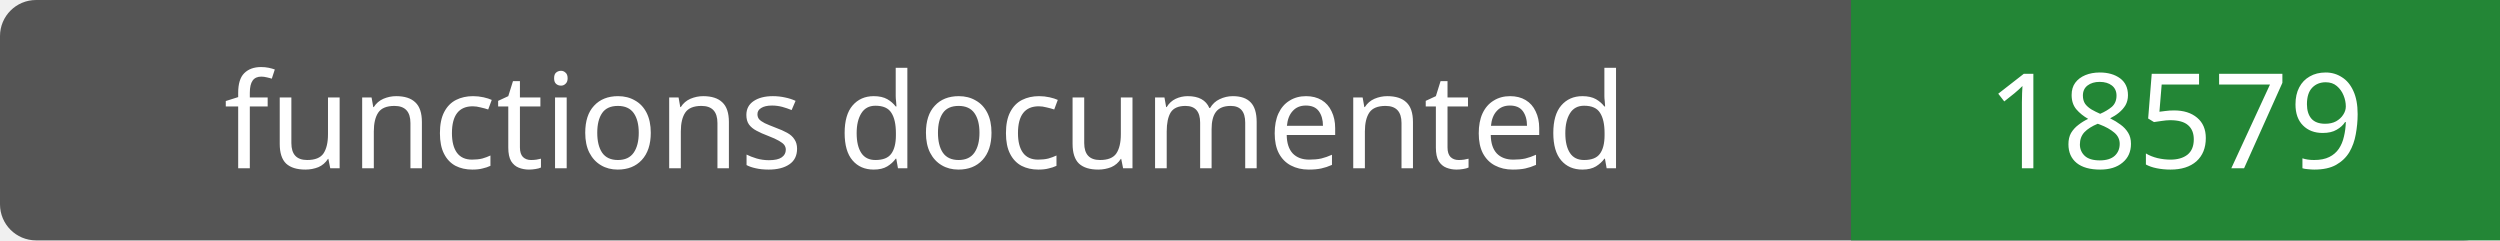
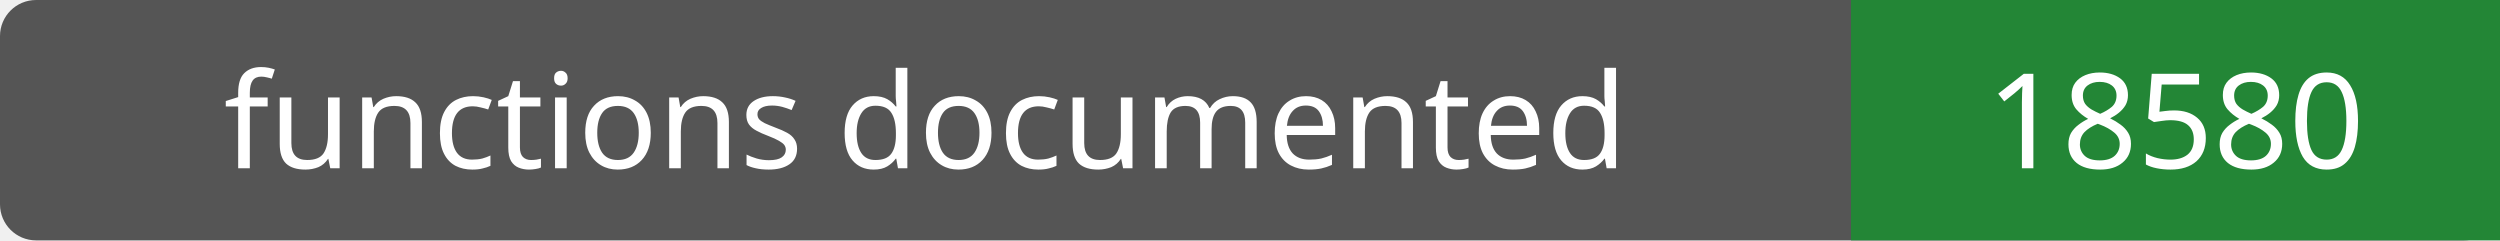
- <svg xmlns="http://www.w3.org/2000/svg" width="208" height="20" role="img" aria-label="functions documented: 18579">
+ <svg xmlns="http://www.w3.org/2000/svg" width="208" height="20" role="img" aria-label="functions documented: 18580">
  <rect width="208" height="20" rx="3" fill="#555" />
  <path fill="#238636" d="M154 0h54v20H154z" />
  <g fill="#fff" text-anchor="middle" font-family="Verdana,sans-serif" font-size="11">
    <text x="77.0" y="14">functions documented</text>
-     <text x="181.0" y="14">18579</text>
+     <text x="181.0" y="14">18580</text>
  </g>
</svg>
